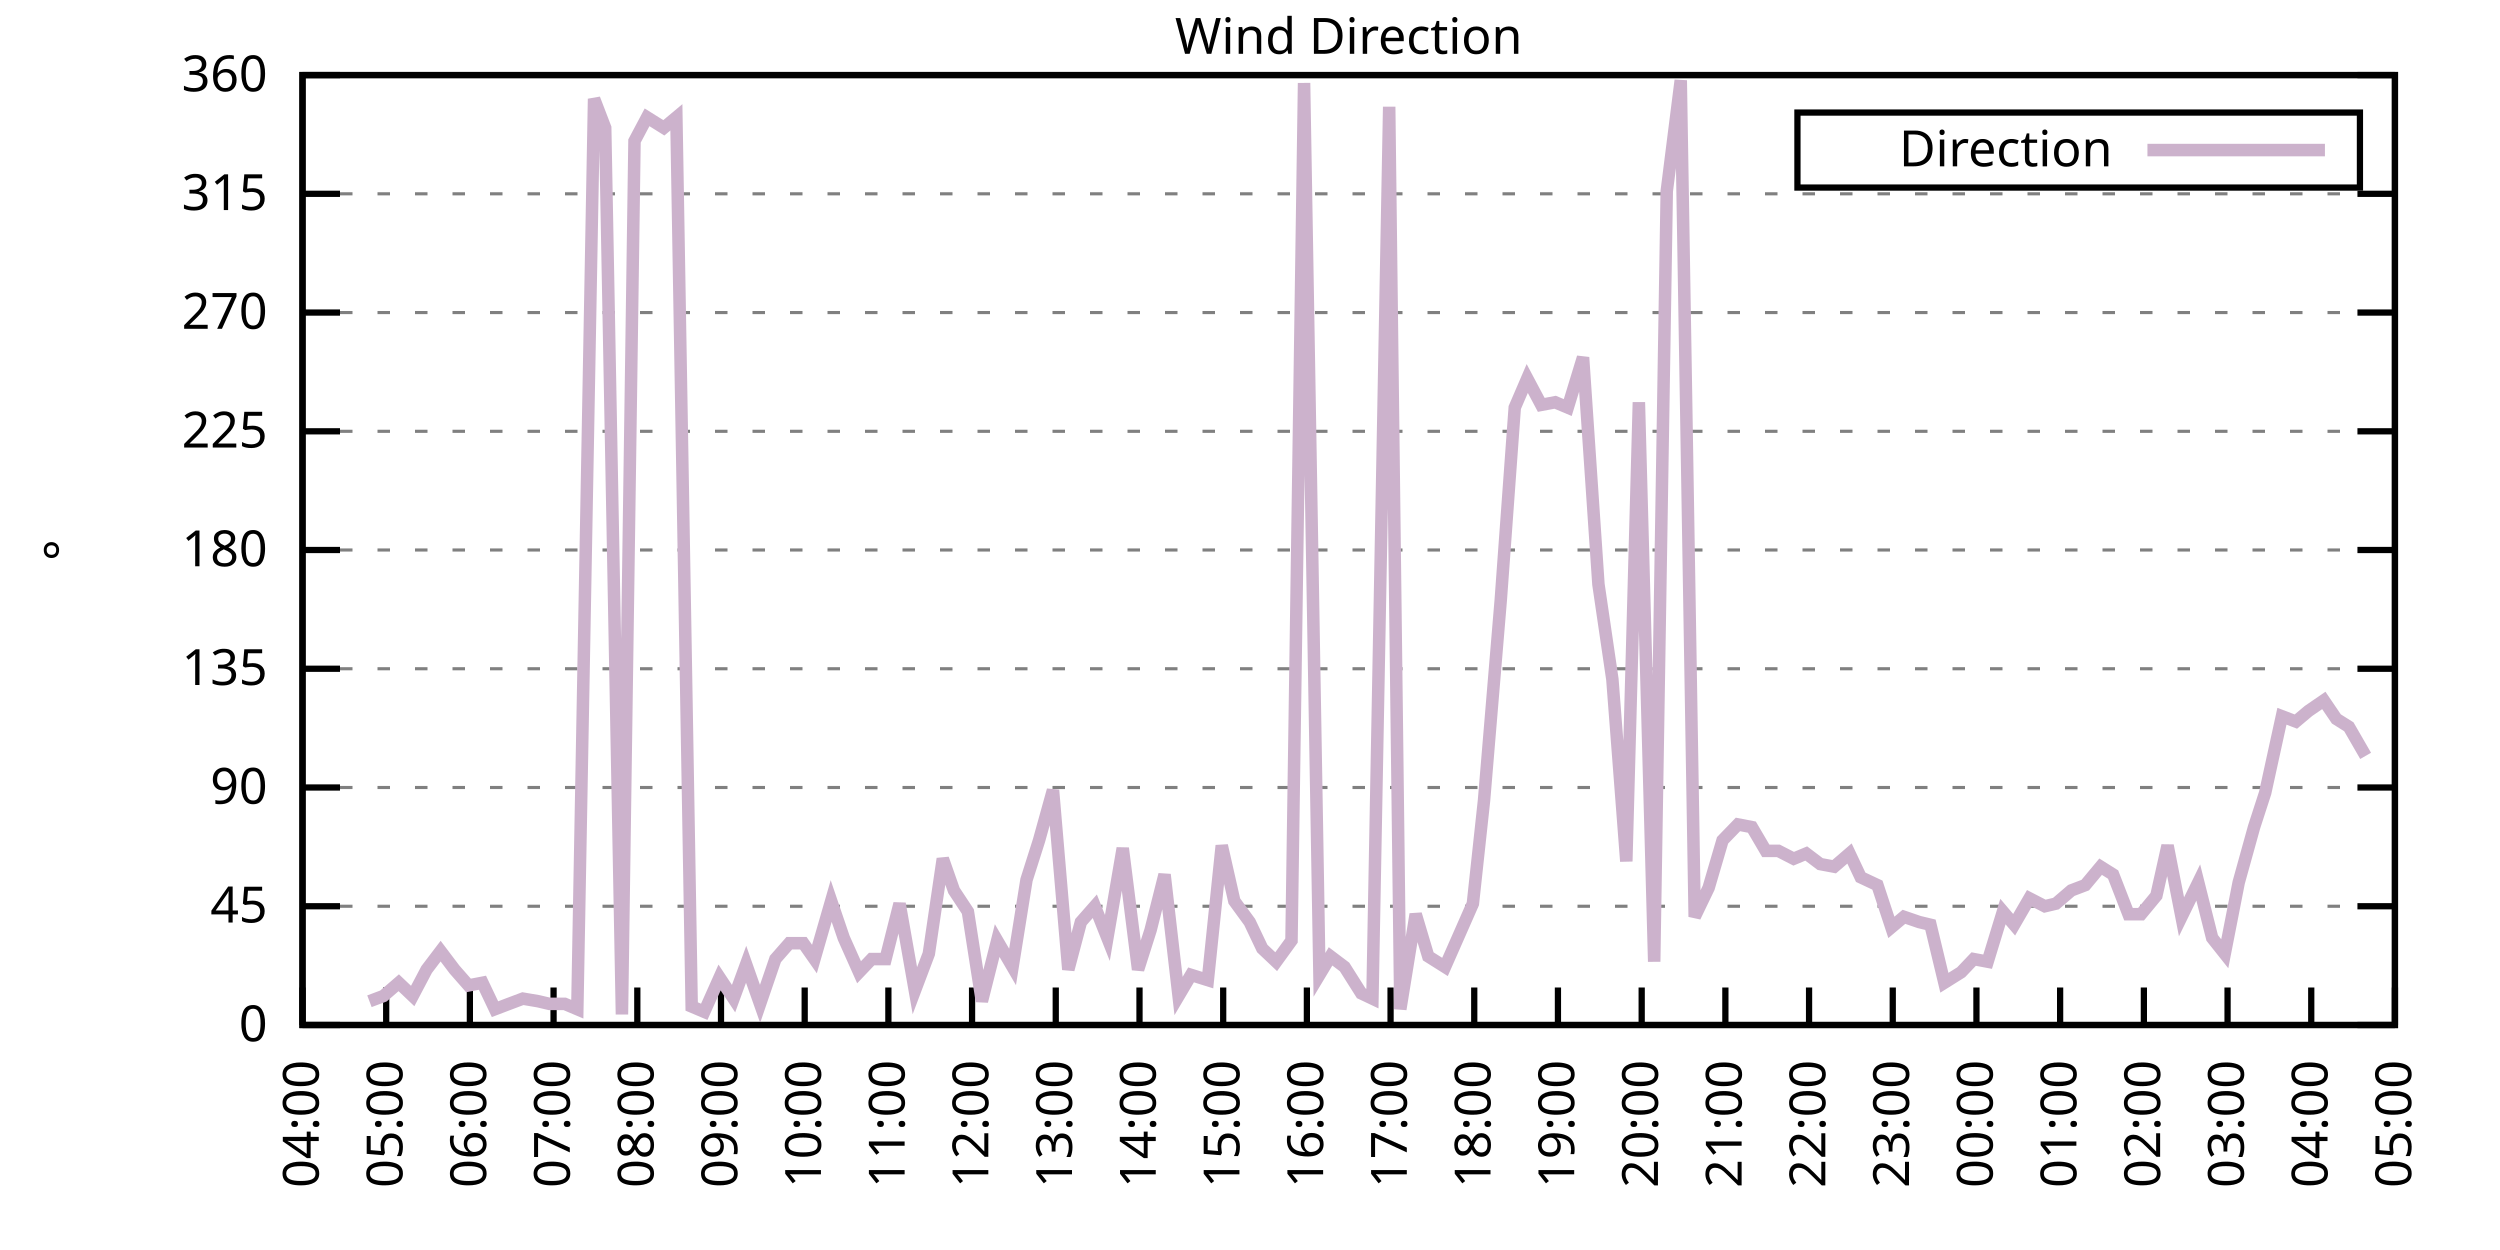
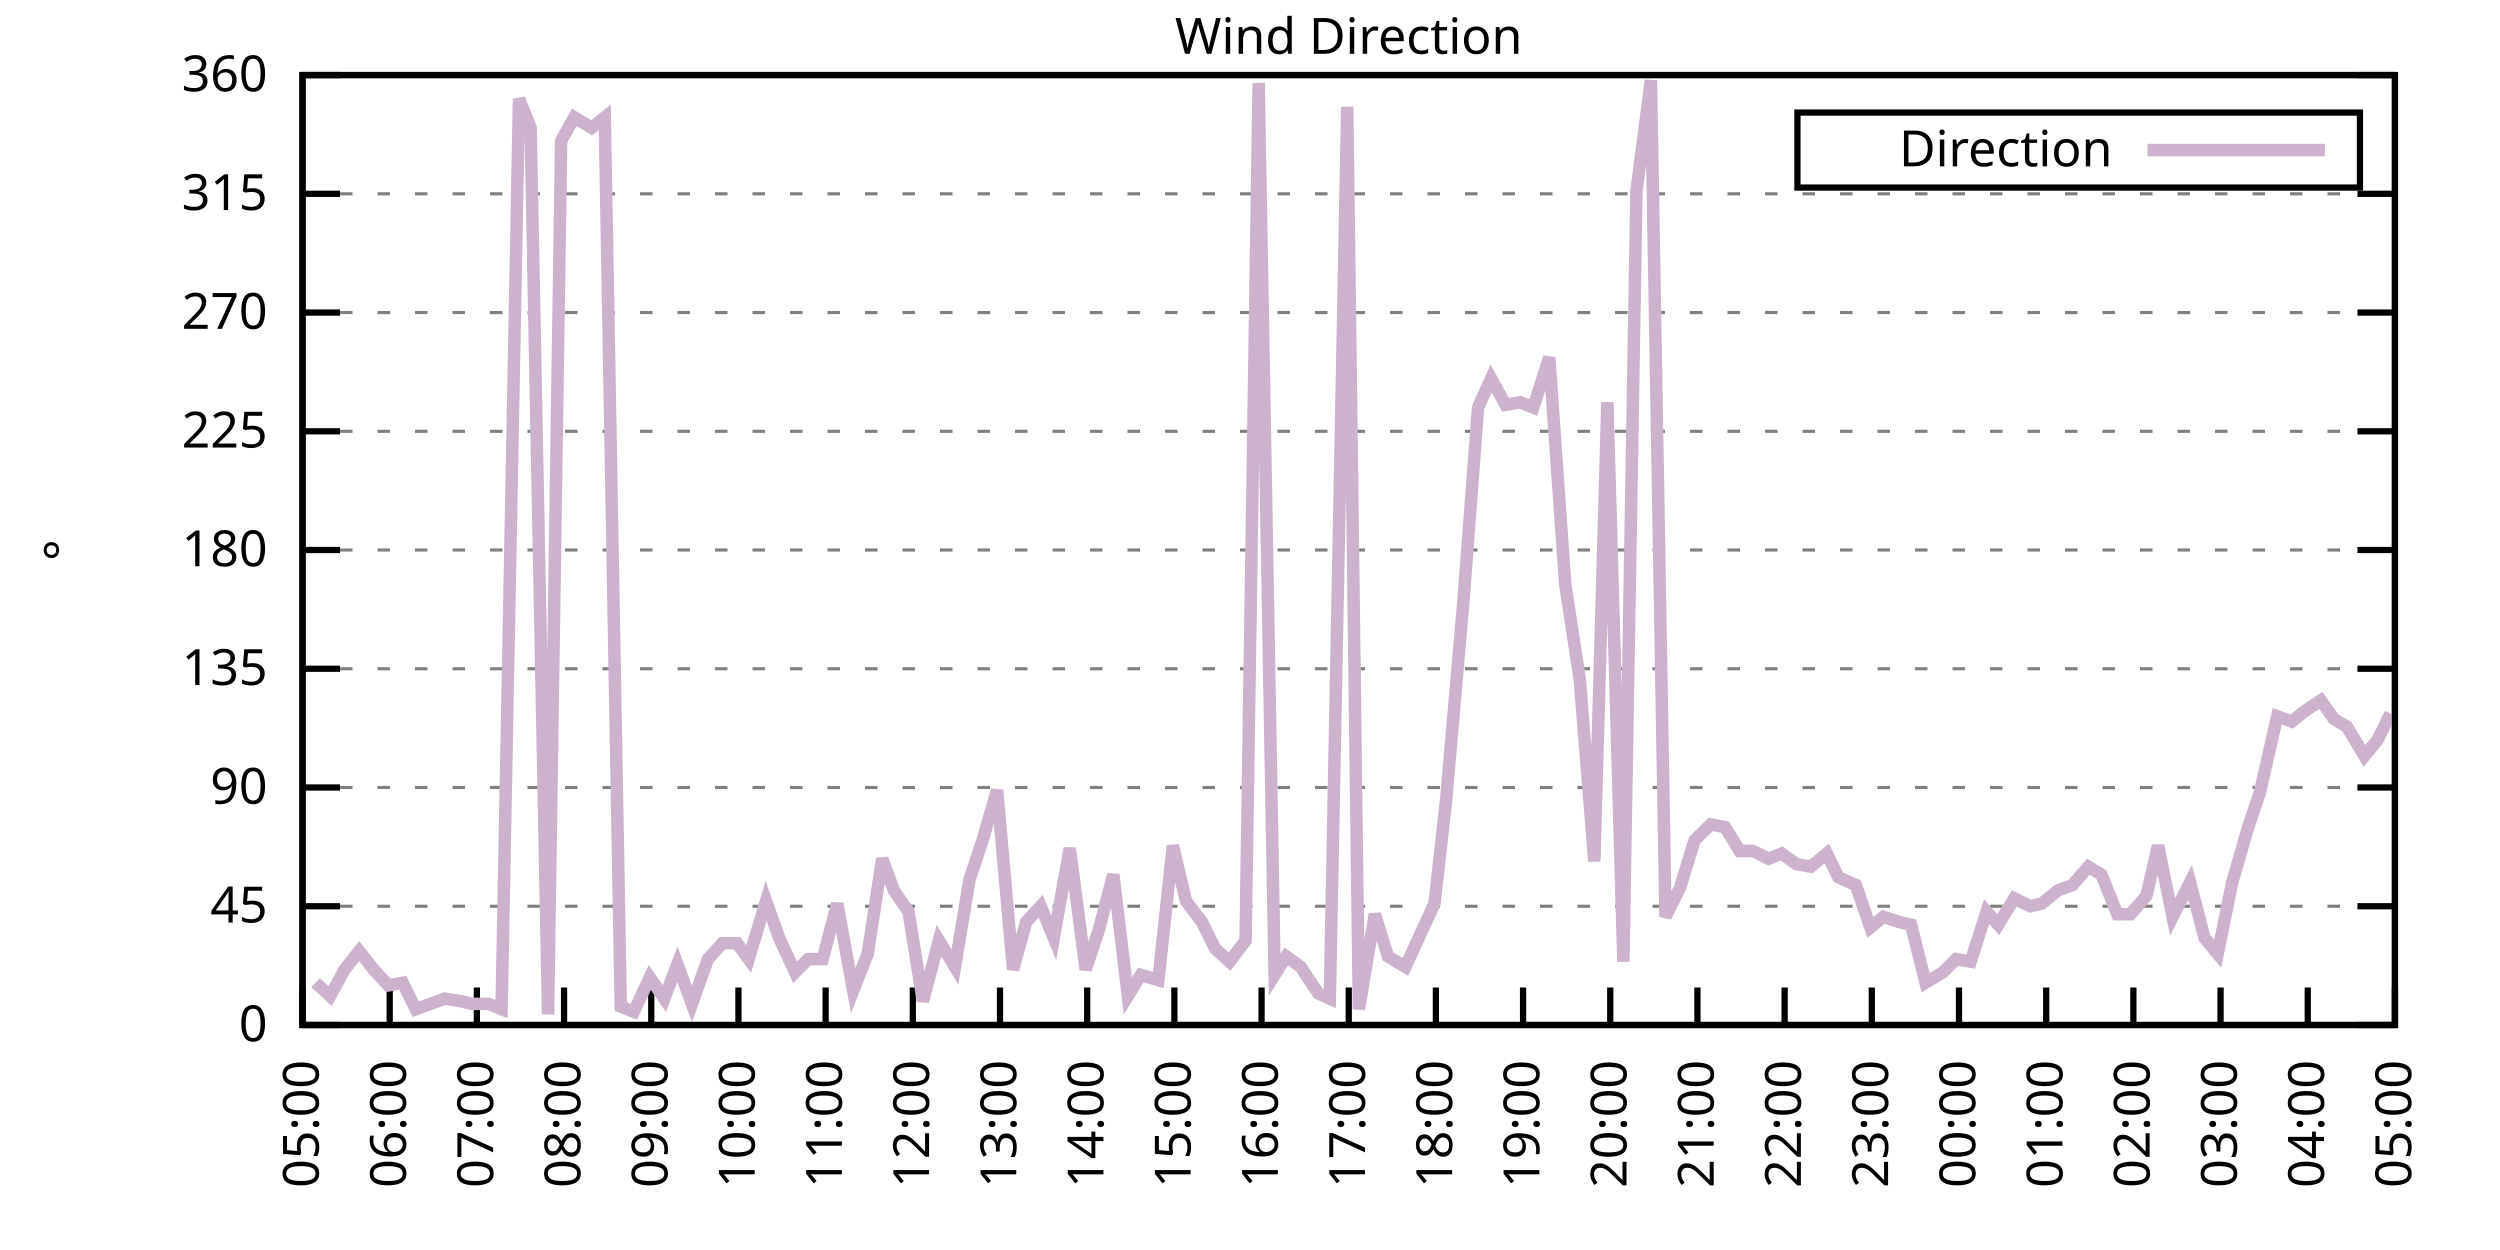
<svg xmlns="http://www.w3.org/2000/svg" xmlns:xlink="http://www.w3.org/1999/xlink" width="400" height="200" viewBox="0 0 400 200">
  <g id="gnuplot_canvas">
    <rect x="0" y="0" width="400" height="200" fill="none" />
    <defs>
      <circle id="gpDot" r="0.5" stroke-width="0.5" stroke="currentColor" />
      <path id="gpPt0" stroke-width="0.333" stroke="currentColor" d="M-1,0 h2 M0,-1 v2" />
      <path id="gpPt1" stroke-width="0.333" stroke="currentColor" d="M-1,-1 L1,1 M1,-1 L-1,1" />
      <path id="gpPt2" stroke-width="0.333" stroke="currentColor" d="M-1,0 L1,0 M0,-1 L0,1 M-1,-1 L1,1 M-1,1 L1,-1" />
      <rect id="gpPt3" stroke-width="0.333" stroke="currentColor" x="-1" y="-1" width="2" height="2" />
      <rect id="gpPt4" stroke-width="0.333" stroke="currentColor" fill="currentColor" x="-1" y="-1" width="2" height="2" />
      <circle id="gpPt5" stroke-width="0.333" stroke="currentColor" cx="0" cy="0" r="1" />
      <use xlink:href="#gpPt5" id="gpPt6" fill="currentColor" stroke="none" />
      <path id="gpPt7" stroke-width="0.333" stroke="currentColor" d="M0,-1.33 L-1.33,0.67 L1.33,0.67 z" />
      <use xlink:href="#gpPt7" id="gpPt8" fill="currentColor" stroke="none" />
      <use xlink:href="#gpPt7" id="gpPt9" stroke="currentColor" transform="rotate(180)" />
      <use xlink:href="#gpPt9" id="gpPt10" fill="currentColor" stroke="none" />
      <use xlink:href="#gpPt3" id="gpPt11" stroke="currentColor" transform="rotate(45)" />
      <use xlink:href="#gpPt11" id="gpPt12" fill="currentColor" stroke="none" />
      <path id="gpPt13" stroke-width="0.333" stroke="currentColor" d="M0,1.330 L1.265,0.411 L0.782,-1.067 L-0.782,-1.076 L-1.265,0.411 z" />
      <use xlink:href="#gpPt13" id="gpPt14" fill="currentColor" stroke="none" />
      <filter id="textbox" filterUnits="objectBoundingBox" x="0" y="0" height="1" width="1">
        <feFlood flood-color="white" flood-opacity="1" result="bgnd" />
        <feComposite in="SourceGraphic" in2="bgnd" operator="atop" />
      </filter>
      <filter id="greybox" filterUnits="objectBoundingBox" x="0" y="0" height="1" width="1">
        <feFlood flood-color="lightgrey" flood-opacity="1" result="grey" />
        <feComposite in="SourceGraphic" in2="grey" operator="atop" />
      </filter>
    </defs>
    <g fill="none" color="white" stroke="currentColor" stroke-width="1.00" stroke-linecap="butt" stroke-linejoin="miter">
</g>
    <g fill="none" color="black" stroke="currentColor" stroke-width="1.00" stroke-linecap="butt" stroke-linejoin="miter">
      <g stroke="none" shape-rendering="crispEdges">
        <polygon fill="rgb(255, 255, 255)" points="48.40,164.00 383.18,164.00 383.18,12.02 48.40,12.02 " />
      </g>
    </g>
    <g fill="none" color="black" stroke="currentColor" stroke-width="1.00" stroke-linecap="butt" stroke-linejoin="miter">
</g>
    <g fill="none" color="black" stroke="black" stroke-width="0.50" stroke-linecap="butt" stroke-linejoin="miter">
</g>
    <g fill="none" color="gray" stroke="currentColor" stroke-width="0.50" stroke-linecap="butt" stroke-linejoin="miter">
      <path stroke="gray" stroke-dasharray="2,4" class="gridline" d="M48.40,164.00 L383.19,164.00  " />
    </g>
    <g fill="none" color="gray" stroke="gray" stroke-width="1.00" stroke-linecap="butt" stroke-linejoin="miter">
</g>
    <g fill="none" color="black" stroke="currentColor" stroke-width="1.00" stroke-linecap="butt" stroke-linejoin="miter">
      <path stroke="black" d="M48.40,164.00 L54.40,164.00 M383.19,164.00 L377.19,164.00  " />
      <g transform="translate(42.80,166.60)" stroke="none" fill="black" font-family="Sans" font-size="8.00" text-anchor="end">
        <text>
          <tspan font-family="Sans"> 0</tspan>
        </text>
      </g>
    </g>
    <g fill="none" color="black" stroke="currentColor" stroke-width="1.00" stroke-linecap="butt" stroke-linejoin="miter">
</g>
    <g fill="none" color="black" stroke="black" stroke-width="0.50" stroke-linecap="butt" stroke-linejoin="miter">
</g>
    <g fill="none" color="gray" stroke="currentColor" stroke-width="0.50" stroke-linecap="butt" stroke-linejoin="miter">
      <path stroke="gray" stroke-dasharray="2,4" class="gridline" d="M48.40,145.00 L383.19,145.00  " />
    </g>
    <g fill="none" color="gray" stroke="gray" stroke-width="1.00" stroke-linecap="butt" stroke-linejoin="miter">
</g>
    <g fill="none" color="black" stroke="currentColor" stroke-width="1.00" stroke-linecap="butt" stroke-linejoin="miter">
      <path stroke="black" d="M48.40,145.00 L54.40,145.00 M383.19,145.00 L377.19,145.00  " />
      <g transform="translate(42.80,147.60)" stroke="none" fill="black" font-family="Sans" font-size="8.00" text-anchor="end">
        <text>
          <tspan font-family="Sans"> 45</tspan>
        </text>
      </g>
    </g>
    <g fill="none" color="black" stroke="currentColor" stroke-width="1.00" stroke-linecap="butt" stroke-linejoin="miter">
</g>
    <g fill="none" color="black" stroke="black" stroke-width="0.50" stroke-linecap="butt" stroke-linejoin="miter">
</g>
    <g fill="none" color="gray" stroke="currentColor" stroke-width="0.50" stroke-linecap="butt" stroke-linejoin="miter">
      <path stroke="gray" stroke-dasharray="2,4" class="gridline" d="M48.40,126.00 L383.19,126.00  " />
    </g>
    <g fill="none" color="gray" stroke="gray" stroke-width="1.00" stroke-linecap="butt" stroke-linejoin="miter">
</g>
    <g fill="none" color="black" stroke="currentColor" stroke-width="1.00" stroke-linecap="butt" stroke-linejoin="miter">
      <path stroke="black" d="M48.40,126.00 L54.40,126.00 M383.19,126.00 L377.19,126.00  " />
      <g transform="translate(42.80,128.60)" stroke="none" fill="black" font-family="Sans" font-size="8.00" text-anchor="end">
        <text>
          <tspan font-family="Sans"> 90</tspan>
        </text>
      </g>
    </g>
    <g fill="none" color="black" stroke="currentColor" stroke-width="1.00" stroke-linecap="butt" stroke-linejoin="miter">
</g>
    <g fill="none" color="black" stroke="black" stroke-width="0.50" stroke-linecap="butt" stroke-linejoin="miter">
</g>
    <g fill="none" color="gray" stroke="currentColor" stroke-width="0.50" stroke-linecap="butt" stroke-linejoin="miter">
      <path stroke="gray" stroke-dasharray="2,4" class="gridline" d="M48.40,107.00 L383.19,107.00  " />
    </g>
    <g fill="none" color="gray" stroke="gray" stroke-width="1.00" stroke-linecap="butt" stroke-linejoin="miter">
</g>
    <g fill="none" color="black" stroke="currentColor" stroke-width="1.00" stroke-linecap="butt" stroke-linejoin="miter">
      <path stroke="black" d="M48.40,107.00 L54.40,107.00 M383.19,107.00 L377.19,107.00  " />
      <g transform="translate(42.80,109.60)" stroke="none" fill="black" font-family="Sans" font-size="8.00" text-anchor="end">
        <text>
          <tspan font-family="Sans"> 135</tspan>
        </text>
      </g>
    </g>
    <g fill="none" color="black" stroke="currentColor" stroke-width="1.00" stroke-linecap="butt" stroke-linejoin="miter">
</g>
    <g fill="none" color="black" stroke="black" stroke-width="0.50" stroke-linecap="butt" stroke-linejoin="miter">
</g>
    <g fill="none" color="gray" stroke="currentColor" stroke-width="0.50" stroke-linecap="butt" stroke-linejoin="miter">
      <path stroke="gray" stroke-dasharray="2,4" class="gridline" d="M48.40,88.00 L383.19,88.00  " />
    </g>
    <g fill="none" color="gray" stroke="gray" stroke-width="1.00" stroke-linecap="butt" stroke-linejoin="miter">
</g>
    <g fill="none" color="black" stroke="currentColor" stroke-width="1.00" stroke-linecap="butt" stroke-linejoin="miter">
      <path stroke="black" d="M48.40,88.00 L54.40,88.00 M383.19,88.00 L377.19,88.00  " />
      <g transform="translate(42.80,90.60)" stroke="none" fill="black" font-family="Sans" font-size="8.00" text-anchor="end">
        <text>
          <tspan font-family="Sans"> 180</tspan>
        </text>
      </g>
    </g>
    <g fill="none" color="black" stroke="currentColor" stroke-width="1.00" stroke-linecap="butt" stroke-linejoin="miter">
</g>
    <g fill="none" color="black" stroke="black" stroke-width="0.50" stroke-linecap="butt" stroke-linejoin="miter">
</g>
    <g fill="none" color="gray" stroke="currentColor" stroke-width="0.50" stroke-linecap="butt" stroke-linejoin="miter">
      <path stroke="gray" stroke-dasharray="2,4" class="gridline" d="M48.40,69.01 L383.19,69.01  " />
    </g>
    <g fill="none" color="gray" stroke="gray" stroke-width="1.00" stroke-linecap="butt" stroke-linejoin="miter">
</g>
    <g fill="none" color="black" stroke="currentColor" stroke-width="1.00" stroke-linecap="butt" stroke-linejoin="miter">
      <path stroke="black" d="M48.40,69.01 L54.40,69.01 M383.19,69.01 L377.19,69.01  " />
      <g transform="translate(42.80,71.61)" stroke="none" fill="black" font-family="Sans" font-size="8.00" text-anchor="end">
        <text>
          <tspan font-family="Sans"> 225</tspan>
        </text>
      </g>
    </g>
    <g fill="none" color="black" stroke="currentColor" stroke-width="1.00" stroke-linecap="butt" stroke-linejoin="miter">
</g>
    <g fill="none" color="black" stroke="black" stroke-width="0.50" stroke-linecap="butt" stroke-linejoin="miter">
</g>
    <g fill="none" color="gray" stroke="currentColor" stroke-width="0.50" stroke-linecap="butt" stroke-linejoin="miter">
      <path stroke="gray" stroke-dasharray="2,4" class="gridline" d="M48.40,50.01 L383.19,50.01  " />
    </g>
    <g fill="none" color="gray" stroke="gray" stroke-width="1.00" stroke-linecap="butt" stroke-linejoin="miter">
</g>
    <g fill="none" color="black" stroke="currentColor" stroke-width="1.00" stroke-linecap="butt" stroke-linejoin="miter">
      <path stroke="black" d="M48.40,50.01 L54.40,50.01 M383.19,50.01 L377.19,50.01  " />
      <g transform="translate(42.80,52.61)" stroke="none" fill="black" font-family="Sans" font-size="8.00" text-anchor="end">
        <text>
          <tspan font-family="Sans"> 270</tspan>
        </text>
      </g>
    </g>
    <g fill="none" color="black" stroke="currentColor" stroke-width="1.00" stroke-linecap="butt" stroke-linejoin="miter">
</g>
    <g fill="none" color="black" stroke="black" stroke-width="0.50" stroke-linecap="butt" stroke-linejoin="miter">
</g>
    <g fill="none" color="gray" stroke="currentColor" stroke-width="0.50" stroke-linecap="butt" stroke-linejoin="miter">
      <path stroke="gray" stroke-dasharray="2,4" class="gridline" d="M48.40,31.01 L383.19,31.01  " />
    </g>
    <g fill="none" color="gray" stroke="gray" stroke-width="1.00" stroke-linecap="butt" stroke-linejoin="miter">
</g>
    <g fill="none" color="black" stroke="currentColor" stroke-width="1.00" stroke-linecap="butt" stroke-linejoin="miter">
      <path stroke="black" d="M48.40,31.01 L54.40,31.01 M383.19,31.01 L377.19,31.01  " />
      <g transform="translate(42.80,33.61)" stroke="none" fill="black" font-family="Sans" font-size="8.00" text-anchor="end">
        <text>
          <tspan font-family="Sans"> 315</tspan>
        </text>
      </g>
    </g>
    <g fill="none" color="black" stroke="currentColor" stroke-width="1.00" stroke-linecap="butt" stroke-linejoin="miter">
</g>
    <g fill="none" color="black" stroke="black" stroke-width="0.50" stroke-linecap="butt" stroke-linejoin="miter">
</g>
    <g fill="none" color="gray" stroke="currentColor" stroke-width="0.50" stroke-linecap="butt" stroke-linejoin="miter">
      <path stroke="gray" stroke-dasharray="2,4" class="gridline" d="M48.40,12.01 L383.19,12.01  " />
    </g>
    <g fill="none" color="gray" stroke="gray" stroke-width="1.00" stroke-linecap="butt" stroke-linejoin="miter">
</g>
    <g fill="none" color="black" stroke="currentColor" stroke-width="1.00" stroke-linecap="butt" stroke-linejoin="miter">
      <path stroke="black" d="M48.40,12.01 L54.40,12.01 M383.19,12.01 L377.19,12.01  " />
      <g transform="translate(42.80,14.61)" stroke="none" fill="black" font-family="Sans" font-size="8.00" text-anchor="end">
        <text>
          <tspan font-family="Sans"> 360</tspan>
        </text>
      </g>
    </g>
    <g fill="none" color="black" stroke="currentColor" stroke-width="1.00" stroke-linecap="butt" stroke-linejoin="miter">
      <path stroke="black" d="M48.40,164.00 L48.40,158.00  " />
      <g transform="translate(51.00,169.60) rotate(270.00)" stroke="none" fill="black" font-family="Sans" font-size="8.00" text-anchor="end">
        <text>
-           <tspan font-family="Sans">04:00</tspan>
-         </text>
-       </g>
-     </g>
-     <g fill="none" color="black" stroke="currentColor" stroke-width="1.00" stroke-linecap="butt" stroke-linejoin="miter">
-       <path stroke="black" d="M61.79,164.00 L61.79,158.00  " />
-       <g transform="translate(64.39,169.60) rotate(270.00)" stroke="none" fill="black" font-family="Sans" font-size="8.00" text-anchor="end">
-         <text>
          <tspan font-family="Sans">05:00</tspan>
        </text>
      </g>
    </g>
    <g fill="none" color="black" stroke="currentColor" stroke-width="1.00" stroke-linecap="butt" stroke-linejoin="miter">
-       <path stroke="black" d="M75.18,164.00 L75.18,158.00  " />
-       <g transform="translate(77.78,169.60) rotate(270.00)" stroke="none" fill="black" font-family="Sans" font-size="8.00" text-anchor="end">
+       <path stroke="black" d="M62.35,164.00 L62.35,158.00  " />
+       <g transform="translate(64.95,169.60) rotate(270.00)" stroke="none" fill="black" font-family="Sans" font-size="8.00" text-anchor="end">
        <text>
          <tspan font-family="Sans">06:00</tspan>
        </text>
      </g>
    </g>
    <g fill="none" color="black" stroke="currentColor" stroke-width="1.00" stroke-linecap="butt" stroke-linejoin="miter">
-       <path stroke="black" d="M88.57,164.00 L88.57,158.00  " />
-       <g transform="translate(91.17,169.60) rotate(270.00)" stroke="none" fill="black" font-family="Sans" font-size="8.00" text-anchor="end">
+       <path stroke="black" d="M76.30,164.00 L76.30,158.00  " />
+       <g transform="translate(78.90,169.60) rotate(270.00)" stroke="none" fill="black" font-family="Sans" font-size="8.00" text-anchor="end">
        <text>
          <tspan font-family="Sans">07:00</tspan>
        </text>
      </g>
    </g>
    <g fill="none" color="black" stroke="currentColor" stroke-width="1.00" stroke-linecap="butt" stroke-linejoin="miter">
-       <path stroke="black" d="M101.97,164.00 L101.97,158.00  " />
-       <g transform="translate(104.57,169.60) rotate(270.00)" stroke="none" fill="black" font-family="Sans" font-size="8.00" text-anchor="end">
+       <path stroke="black" d="M90.25,164.00 L90.25,158.00  " />
+       <g transform="translate(92.85,169.60) rotate(270.00)" stroke="none" fill="black" font-family="Sans" font-size="8.00" text-anchor="end">
        <text>
          <tspan font-family="Sans">08:00</tspan>
        </text>
      </g>
    </g>
    <g fill="none" color="black" stroke="currentColor" stroke-width="1.00" stroke-linecap="butt" stroke-linejoin="miter">
-       <path stroke="black" d="M115.36,164.00 L115.36,158.00  " />
-       <g transform="translate(117.96,169.60) rotate(270.00)" stroke="none" fill="black" font-family="Sans" font-size="8.00" text-anchor="end">
+       <path stroke="black" d="M104.20,164.00 L104.20,158.00  " />
+       <g transform="translate(106.80,169.60) rotate(270.00)" stroke="none" fill="black" font-family="Sans" font-size="8.00" text-anchor="end">
        <text>
          <tspan font-family="Sans">09:00</tspan>
        </text>
      </g>
    </g>
    <g fill="none" color="black" stroke="currentColor" stroke-width="1.00" stroke-linecap="butt" stroke-linejoin="miter">
-       <path stroke="black" d="M128.75,164.00 L128.75,158.00  " />
-       <g transform="translate(131.35,169.60) rotate(270.00)" stroke="none" fill="black" font-family="Sans" font-size="8.00" text-anchor="end">
+       <path stroke="black" d="M118.15,164.00 L118.15,158.00  " />
+       <g transform="translate(120.75,169.60) rotate(270.00)" stroke="none" fill="black" font-family="Sans" font-size="8.00" text-anchor="end">
        <text>
          <tspan font-family="Sans">10:00</tspan>
        </text>
      </g>
    </g>
    <g fill="none" color="black" stroke="currentColor" stroke-width="1.00" stroke-linecap="butt" stroke-linejoin="miter">
-       <path stroke="black" d="M142.14,164.00 L142.14,158.00  " />
-       <g transform="translate(144.74,169.60) rotate(270.00)" stroke="none" fill="black" font-family="Sans" font-size="8.00" text-anchor="end">
+       <path stroke="black" d="M132.10,164.00 L132.10,158.00  " />
+       <g transform="translate(134.70,169.60) rotate(270.00)" stroke="none" fill="black" font-family="Sans" font-size="8.00" text-anchor="end">
        <text>
          <tspan font-family="Sans">11:00</tspan>
        </text>
      </g>
    </g>
    <g fill="none" color="black" stroke="currentColor" stroke-width="1.00" stroke-linecap="butt" stroke-linejoin="miter">
-       <path stroke="black" d="M155.53,164.00 L155.53,158.00  " />
-       <g transform="translate(158.13,169.60) rotate(270.00)" stroke="none" fill="black" font-family="Sans" font-size="8.00" text-anchor="end">
+       <path stroke="black" d="M146.05,164.00 L146.05,158.00  " />
+       <g transform="translate(148.65,169.60) rotate(270.00)" stroke="none" fill="black" font-family="Sans" font-size="8.00" text-anchor="end">
        <text>
          <tspan font-family="Sans">12:00</tspan>
        </text>
      </g>
    </g>
    <g fill="none" color="black" stroke="currentColor" stroke-width="1.00" stroke-linecap="butt" stroke-linejoin="miter">
-       <path stroke="black" d="M168.92,164.00 L168.92,158.00  " />
-       <g transform="translate(171.52,169.60) rotate(270.00)" stroke="none" fill="black" font-family="Sans" font-size="8.00" text-anchor="end">
+       <path stroke="black" d="M160.00,164.00 L160.00,158.00  " />
+       <g transform="translate(162.60,169.60) rotate(270.00)" stroke="none" fill="black" font-family="Sans" font-size="8.00" text-anchor="end">
        <text>
          <tspan font-family="Sans">13:00</tspan>
        </text>
      </g>
    </g>
    <g fill="none" color="black" stroke="currentColor" stroke-width="1.00" stroke-linecap="butt" stroke-linejoin="miter">
-       <path stroke="black" d="M182.32,164.00 L182.32,158.00  " />
-       <g transform="translate(184.92,169.60) rotate(270.00)" stroke="none" fill="black" font-family="Sans" font-size="8.00" text-anchor="end">
+       <path stroke="black" d="M173.95,164.00 L173.95,158.00  " />
+       <g transform="translate(176.55,169.60) rotate(270.00)" stroke="none" fill="black" font-family="Sans" font-size="8.00" text-anchor="end">
        <text>
          <tspan font-family="Sans">14:00</tspan>
        </text>
      </g>
    </g>
    <g fill="none" color="black" stroke="currentColor" stroke-width="1.00" stroke-linecap="butt" stroke-linejoin="miter">
-       <path stroke="black" d="M195.71,164.00 L195.71,158.00  " />
-       <g transform="translate(198.31,169.60) rotate(270.00)" stroke="none" fill="black" font-family="Sans" font-size="8.00" text-anchor="end">
+       <path stroke="black" d="M187.90,164.00 L187.90,158.00  " />
+       <g transform="translate(190.50,169.60) rotate(270.00)" stroke="none" fill="black" font-family="Sans" font-size="8.00" text-anchor="end">
        <text>
          <tspan font-family="Sans">15:00</tspan>
        </text>
      </g>
    </g>
    <g fill="none" color="black" stroke="currentColor" stroke-width="1.00" stroke-linecap="butt" stroke-linejoin="miter">
-       <path stroke="black" d="M209.10,164.00 L209.10,158.00  " />
-       <g transform="translate(211.70,169.60) rotate(270.00)" stroke="none" fill="black" font-family="Sans" font-size="8.00" text-anchor="end">
+       <path stroke="black" d="M201.85,164.00 L201.85,158.00  " />
+       <g transform="translate(204.45,169.60) rotate(270.00)" stroke="none" fill="black" font-family="Sans" font-size="8.00" text-anchor="end">
        <text>
          <tspan font-family="Sans">16:00</tspan>
        </text>
      </g>
    </g>
    <g fill="none" color="black" stroke="currentColor" stroke-width="1.00" stroke-linecap="butt" stroke-linejoin="miter">
-       <path stroke="black" d="M222.49,164.00 L222.49,158.00  " />
-       <g transform="translate(225.09,169.60) rotate(270.00)" stroke="none" fill="black" font-family="Sans" font-size="8.00" text-anchor="end">
+       <path stroke="black" d="M215.80,164.00 L215.80,158.00  " />
+       <g transform="translate(218.40,169.60) rotate(270.00)" stroke="none" fill="black" font-family="Sans" font-size="8.00" text-anchor="end">
        <text>
          <tspan font-family="Sans">17:00</tspan>
        </text>
      </g>
    </g>
    <g fill="none" color="black" stroke="currentColor" stroke-width="1.00" stroke-linecap="butt" stroke-linejoin="miter">
-       <path stroke="black" d="M235.88,164.00 L235.88,158.00  " />
-       <g transform="translate(238.48,169.60) rotate(270.00)" stroke="none" fill="black" font-family="Sans" font-size="8.00" text-anchor="end">
+       <path stroke="black" d="M229.74,164.00 L229.74,158.00  " />
+       <g transform="translate(232.34,169.60) rotate(270.00)" stroke="none" fill="black" font-family="Sans" font-size="8.00" text-anchor="end">
        <text>
          <tspan font-family="Sans">18:00</tspan>
        </text>
      </g>
    </g>
    <g fill="none" color="black" stroke="currentColor" stroke-width="1.00" stroke-linecap="butt" stroke-linejoin="miter">
-       <path stroke="black" d="M249.27,164.00 L249.27,158.00  " />
-       <g transform="translate(251.87,169.60) rotate(270.00)" stroke="none" fill="black" font-family="Sans" font-size="8.00" text-anchor="end">
+       <path stroke="black" d="M243.69,164.00 L243.69,158.00  " />
+       <g transform="translate(246.29,169.60) rotate(270.00)" stroke="none" fill="black" font-family="Sans" font-size="8.00" text-anchor="end">
        <text>
          <tspan font-family="Sans">19:00</tspan>
        </text>
      </g>
    </g>
    <g fill="none" color="black" stroke="currentColor" stroke-width="1.00" stroke-linecap="butt" stroke-linejoin="miter">
-       <path stroke="black" d="M262.67,164.00 L262.67,158.00  " />
-       <g transform="translate(265.27,169.60) rotate(270.00)" stroke="none" fill="black" font-family="Sans" font-size="8.00" text-anchor="end">
+       <path stroke="black" d="M257.64,164.00 L257.64,158.00  " />
+       <g transform="translate(260.24,169.60) rotate(270.00)" stroke="none" fill="black" font-family="Sans" font-size="8.00" text-anchor="end">
        <text>
          <tspan font-family="Sans">20:00</tspan>
        </text>
      </g>
    </g>
    <g fill="none" color="black" stroke="currentColor" stroke-width="1.00" stroke-linecap="butt" stroke-linejoin="miter">
-       <path stroke="black" d="M276.06,164.00 L276.06,158.00  " />
-       <g transform="translate(278.66,169.60) rotate(270.00)" stroke="none" fill="black" font-family="Sans" font-size="8.00" text-anchor="end">
+       <path stroke="black" d="M271.59,164.00 L271.59,158.00  " />
+       <g transform="translate(274.19,169.60) rotate(270.00)" stroke="none" fill="black" font-family="Sans" font-size="8.00" text-anchor="end">
        <text>
          <tspan font-family="Sans">21:00</tspan>
        </text>
      </g>
    </g>
    <g fill="none" color="black" stroke="currentColor" stroke-width="1.00" stroke-linecap="butt" stroke-linejoin="miter">
-       <path stroke="black" d="M289.45,164.00 L289.45,158.00  " />
-       <g transform="translate(292.05,169.60) rotate(270.00)" stroke="none" fill="black" font-family="Sans" font-size="8.00" text-anchor="end">
+       <path stroke="black" d="M285.54,164.00 L285.54,158.00  " />
+       <g transform="translate(288.14,169.60) rotate(270.00)" stroke="none" fill="black" font-family="Sans" font-size="8.00" text-anchor="end">
        <text>
          <tspan font-family="Sans">22:00</tspan>
        </text>
      </g>
    </g>
    <g fill="none" color="black" stroke="currentColor" stroke-width="1.00" stroke-linecap="butt" stroke-linejoin="miter">
-       <path stroke="black" d="M302.84,164.00 L302.84,158.00  " />
-       <g transform="translate(305.44,169.60) rotate(270.00)" stroke="none" fill="black" font-family="Sans" font-size="8.00" text-anchor="end">
+       <path stroke="black" d="M299.49,164.00 L299.49,158.00  " />
+       <g transform="translate(302.09,169.60) rotate(270.00)" stroke="none" fill="black" font-family="Sans" font-size="8.00" text-anchor="end">
        <text>
          <tspan font-family="Sans">23:00</tspan>
        </text>
      </g>
    </g>
    <g fill="none" color="black" stroke="currentColor" stroke-width="1.00" stroke-linecap="butt" stroke-linejoin="miter">
-       <path stroke="black" d="M316.23,164.00 L316.23,158.00  " />
-       <g transform="translate(318.83,169.60) rotate(270.00)" stroke="none" fill="black" font-family="Sans" font-size="8.00" text-anchor="end">
+       <path stroke="black" d="M313.44,164.00 L313.44,158.00  " />
+       <g transform="translate(316.04,169.60) rotate(270.00)" stroke="none" fill="black" font-family="Sans" font-size="8.00" text-anchor="end">
        <text>
          <tspan font-family="Sans">00:00</tspan>
        </text>
      </g>
    </g>
    <g fill="none" color="black" stroke="currentColor" stroke-width="1.00" stroke-linecap="butt" stroke-linejoin="miter">
-       <path stroke="black" d="M329.62,164.00 L329.62,158.00  " />
-       <g transform="translate(332.22,169.60) rotate(270.00)" stroke="none" fill="black" font-family="Sans" font-size="8.00" text-anchor="end">
+       <path stroke="black" d="M327.39,164.00 L327.39,158.00  " />
+       <g transform="translate(329.99,169.60) rotate(270.00)" stroke="none" fill="black" font-family="Sans" font-size="8.00" text-anchor="end">
        <text>
          <tspan font-family="Sans">01:00</tspan>
        </text>
      </g>
    </g>
    <g fill="none" color="black" stroke="currentColor" stroke-width="1.00" stroke-linecap="butt" stroke-linejoin="miter">
-       <path stroke="black" d="M343.02,164.00 L343.02,158.00  " />
-       <g transform="translate(345.62,169.60) rotate(270.00)" stroke="none" fill="black" font-family="Sans" font-size="8.00" text-anchor="end">
+       <path stroke="black" d="M341.34,164.00 L341.34,158.00  " />
+       <g transform="translate(343.94,169.60) rotate(270.00)" stroke="none" fill="black" font-family="Sans" font-size="8.00" text-anchor="end">
        <text>
          <tspan font-family="Sans">02:00</tspan>
        </text>
      </g>
    </g>
    <g fill="none" color="black" stroke="currentColor" stroke-width="1.00" stroke-linecap="butt" stroke-linejoin="miter">
-       <path stroke="black" d="M356.41,164.00 L356.41,158.00  " />
-       <g transform="translate(359.01,169.60) rotate(270.00)" stroke="none" fill="black" font-family="Sans" font-size="8.00" text-anchor="end">
+       <path stroke="black" d="M355.29,164.00 L355.29,158.00  " />
+       <g transform="translate(357.89,169.60) rotate(270.00)" stroke="none" fill="black" font-family="Sans" font-size="8.00" text-anchor="end">
        <text>
          <tspan font-family="Sans">03:00</tspan>
        </text>
      </g>
    </g>
    <g fill="none" color="black" stroke="currentColor" stroke-width="1.00" stroke-linecap="butt" stroke-linejoin="miter">
-       <path stroke="black" d="M369.80,164.00 L369.80,158.00  " />
-       <g transform="translate(372.40,169.60) rotate(270.00)" stroke="none" fill="black" font-family="Sans" font-size="8.00" text-anchor="end">
+       <path stroke="black" d="M369.24,164.00 L369.24,158.00  " />
+       <g transform="translate(371.84,169.60) rotate(270.00)" stroke="none" fill="black" font-family="Sans" font-size="8.00" text-anchor="end">
        <text>
          <tspan font-family="Sans">04:00</tspan>
        </text>
      </g>
    </g>
    <g fill="none" color="black" stroke="currentColor" stroke-width="1.00" stroke-linecap="butt" stroke-linejoin="miter">
      <path stroke="black" d="M383.19,164.00 L383.19,158.00  " />
      <g transform="translate(385.79,169.60) rotate(270.00)" stroke="none" fill="black" font-family="Sans" font-size="8.00" text-anchor="end">
        <text>
          <tspan font-family="Sans">05:00</tspan>
        </text>
      </g>
    </g>
    <g fill="none" color="black" stroke="currentColor" stroke-width="1.00" stroke-linecap="butt" stroke-linejoin="miter">
</g>
    <g fill="none" color="black" stroke="currentColor" stroke-width="1.00" stroke-linecap="butt" stroke-linejoin="miter">
      <path stroke="black" d="M48.40,12.01 L48.40,164.00 L383.19,164.00 L383.19,12.01 L48.40,12.01 Z  " />
    </g>
    <g fill="none" color="black" stroke="currentColor" stroke-width="1.00" stroke-linecap="butt" stroke-linejoin="miter">
</g>
    <g fill="none" color="black" stroke="currentColor" stroke-width="1.00" stroke-linecap="butt" stroke-linejoin="miter">
      <path stroke="black" d="M287.59,30.01 L287.59,18.01 L377.59,18.01 L377.59,30.01 L287.59,30.01 Z  " />
    </g>
    <g id="Wind_direction_plot_1">
      <g fill="none" color="white" stroke="black" stroke-width="2.00" stroke-linecap="butt" stroke-linejoin="miter">
</g>
      <g fill="none" color="black" stroke="currentColor" stroke-width="2.00" stroke-linecap="butt" stroke-linejoin="miter">
        <g transform="translate(337.99,26.61)" stroke="none" fill="black" font-family="Sans" font-size="8.00" text-anchor="end">
          <text>
            <tspan font-family="Sans">Direction</tspan>
          </text>
        </g>
      </g>
      <g fill="none" color="black" stroke="currentColor" stroke-width="2.00" stroke-linecap="butt" stroke-linejoin="miter">
-         <path stroke="rgb(204, 178, 204)" d="M343.59,24.01 L371.99,24.01 M59.11,160.20 L61.35,159.36 L63.80,157.24 L66.03,159.36 L68.26,155.13 L70.50,152.18   L72.73,155.13 L74.96,157.67 L77.19,157.24 L79.20,161.47 L81.43,160.62 L83.66,159.78 L86.12,160.20 L87.91,160.62   L90.36,160.62 L92.37,161.47 L95.05,15.81 L96.83,20.45 L99.51,162.31 L101.52,22.56 L103.53,18.77 L106.21,20.45   L108.22,18.77 L110.67,161.04 L112.68,161.89 L115.13,156.40 L117.37,159.78 L119.38,154.29 L121.61,160.62 L124.06,153.45   L126.29,150.91 L128.53,150.91 L130.31,153.45 L132.99,144.16 L135.00,150.07 L137.45,155.56 L139.46,153.45 L141.69,153.45   L143.93,144.58 L146.38,158.51 L148.61,152.60 L150.85,137.40 L152.63,142.47 L154.86,145.85 L157.10,160.20 L159.55,150.49   L162.01,154.71 L164.24,140.78 L166.25,134.45 L168.48,126.42 L170.93,155.13 L172.94,147.53 L175.17,145.00 L177.18,150.07   L179.64,135.71 L182.09,155.13 L184.10,148.80 L186.33,139.93 L188.57,159.36 L190.57,155.98 L193.25,156.82 L195.48,135.29   L197.49,144.16 L199.95,147.53 L201.96,151.76 L204.19,153.87 L206.64,150.49 L208.65,13.28 L211.11,155.98 L212.89,153.02   L215.13,154.71 L217.80,158.93 L219.59,159.78 L222.27,17.08 L224.05,161.47 L226.51,146.27 L228.52,153.02 L231.20,154.71   L233.43,149.65 L235.66,144.58 L237.44,128.11 L240.12,96.03 L242.36,65.21 L244.36,60.56 L246.60,64.78 L248.83,64.36   L250.84,65.21 L253.29,57.18 L255.75,93.49 L257.98,108.69 L260.21,137.82 L262.22,64.36 L264.67,153.87 L266.68,30.59   L268.92,12.85 L271.15,146.69 L273.38,142.05 L275.61,134.45 L278.07,131.91 L280.30,132.34 L282.53,136.14 L284.54,136.14   L286.99,137.40 L289.00,136.56 L291.23,138.25 L293.47,138.67 L295.92,136.56 L297.71,140.36 L300.39,141.62 L302.62,148.38   L304.63,146.69 L307.08,147.53 L308.87,147.96 L311.10,157.24 L313.78,155.56 L315.79,153.45 L318.02,153.87 L320.47,145.85   L322.26,147.96 L324.71,143.73 L327.17,145.00 L328.95,144.58 L331.41,142.47 L333.64,141.62 L336.10,138.67 L338.10,139.93   L340.56,146.27 L342.57,146.27 L345.02,143.31 L346.81,135.29 L349.04,146.69 L351.72,141.20 L353.95,150.07 L355.96,152.60   L358.19,141.20 L360.65,132.34 L362.43,126.85 L365.11,114.60 L367.34,115.45 L369.35,113.76 L371.81,112.07 L373.82,115.03   L375.82,116.29 L378.50,120.94  " />
+         <path stroke="rgb(204, 178, 204)" d="M343.59,24.01 L371.99,24.01 M50.49,157.24 L52.82,159.36 L55.14,155.13 L57.47,152.18 L59.79,155.13 L62.12,157.67   L64.44,157.24 L66.53,161.47 L68.86,160.62 L71.18,159.78 L73.74,160.20 L75.60,160.62 L78.16,160.62 L80.25,161.47   L83.04,15.81 L84.90,20.45 L87.69,162.31 L89.78,22.56 L91.88,18.77 L94.67,20.45 L96.76,18.77 L99.32,161.04   L101.41,161.89 L103.97,156.40 L106.29,159.78 L108.38,154.29 L110.71,160.62 L113.27,153.45 L115.59,150.91 L117.92,150.91   L119.78,153.45 L122.57,144.16 L124.66,150.07 L127.22,155.56 L129.31,153.45 L131.63,153.45 L133.96,144.58 L136.51,158.51   L138.84,152.60 L141.16,137.40 L143.02,142.47 L145.35,145.85 L147.67,160.20 L150.23,150.49 L152.79,154.71 L155.11,140.78   L157.21,134.45 L159.53,126.42 L162.09,155.13 L164.18,147.53 L166.51,145.00 L168.60,150.07 L171.16,135.71 L173.71,155.13   L175.81,148.80 L178.13,139.93 L180.46,159.36 L182.55,155.98 L185.34,156.82 L187.66,135.29 L189.76,144.16 L192.31,147.53   L194.41,151.76 L196.73,153.87 L199.29,150.49 L201.38,13.28 L203.94,155.98 L205.80,153.02 L208.12,154.71 L210.91,158.93   L212.77,159.78 L215.56,17.08 L217.42,161.47 L219.98,146.27 L222.07,153.02 L224.86,154.71 L227.19,149.65 L229.51,144.58   L231.37,128.11 L234.16,96.03 L236.49,65.21 L238.58,60.56 L240.90,64.78 L243.23,64.36 L245.32,65.21 L247.88,57.18   L250.44,93.49 L252.76,108.69 L255.09,137.82 L257.18,64.36 L259.74,153.87 L261.83,30.59 L264.15,12.85 L266.48,146.69   L268.80,142.05 L271.13,134.45 L273.69,131.91 L276.01,132.34 L278.34,136.14 L280.43,136.14 L282.99,137.40 L285.08,136.56   L287.40,138.25 L289.73,138.67 L292.29,136.56 L294.15,140.36 L296.94,141.62 L299.26,148.38 L301.35,146.69 L303.91,147.53   L305.77,147.96 L308.09,157.24 L310.88,155.56 L312.98,153.45 L315.30,153.87 L317.86,145.85 L319.72,147.96 L322.28,143.73   L324.83,145.00 L326.69,144.58 L329.25,142.47 L331.58,141.62 L334.13,138.67 L336.23,139.93 L338.78,146.27 L340.88,146.27   L343.43,143.31 L345.29,135.29 L347.62,146.69 L350.41,141.20 L352.73,150.07 L354.83,152.60 L357.15,141.20 L359.71,132.34   L361.57,126.85 L364.36,114.60 L366.68,115.45 L368.78,113.76 L371.33,112.07 L373.43,115.03 L375.52,116.29 L378.31,120.94   L380.40,118.40 L382.49,114.18  " />
      </g>
    </g>
    <g fill="none" color="black" stroke="currentColor" stroke-width="2.00" stroke-linecap="butt" stroke-linejoin="miter">
</g>
    <g fill="none" color="black" stroke="black" stroke-width="1.00" stroke-linecap="butt" stroke-linejoin="miter">
</g>
    <g fill="none" color="black" stroke="currentColor" stroke-width="1.00" stroke-linecap="butt" stroke-linejoin="miter">
      <path stroke="black" d="M48.40,12.01 L48.40,164.00 L383.19,164.00 L383.19,12.01 L48.40,12.01 Z  " />
      <g transform="translate(12.80,88.01) rotate(270.00)" stroke="none" fill="black" font-family="Sans" font-size="8.00" text-anchor="middle">
        <text>
          <tspan font-family="Sans">°</tspan>
        </text>
      </g>
    </g>
    <g fill="none" color="black" stroke="currentColor" stroke-width="1.00" stroke-linecap="butt" stroke-linejoin="miter">
</g>
    <g fill="none" color="black" stroke="currentColor" stroke-width="1.00" stroke-linecap="butt" stroke-linejoin="miter">
      <g transform="translate(215.79,8.61)" stroke="none" fill="black" font-family="Sans" font-size="8.00" text-anchor="middle">
        <text>
          <tspan font-family="Sans">Wind Direction</tspan>
        </text>
      </g>
    </g>
    <g fill="none" color="black" stroke="currentColor" stroke-width="1.00" stroke-linecap="butt" stroke-linejoin="miter">
</g>
  </g>
</svg>
